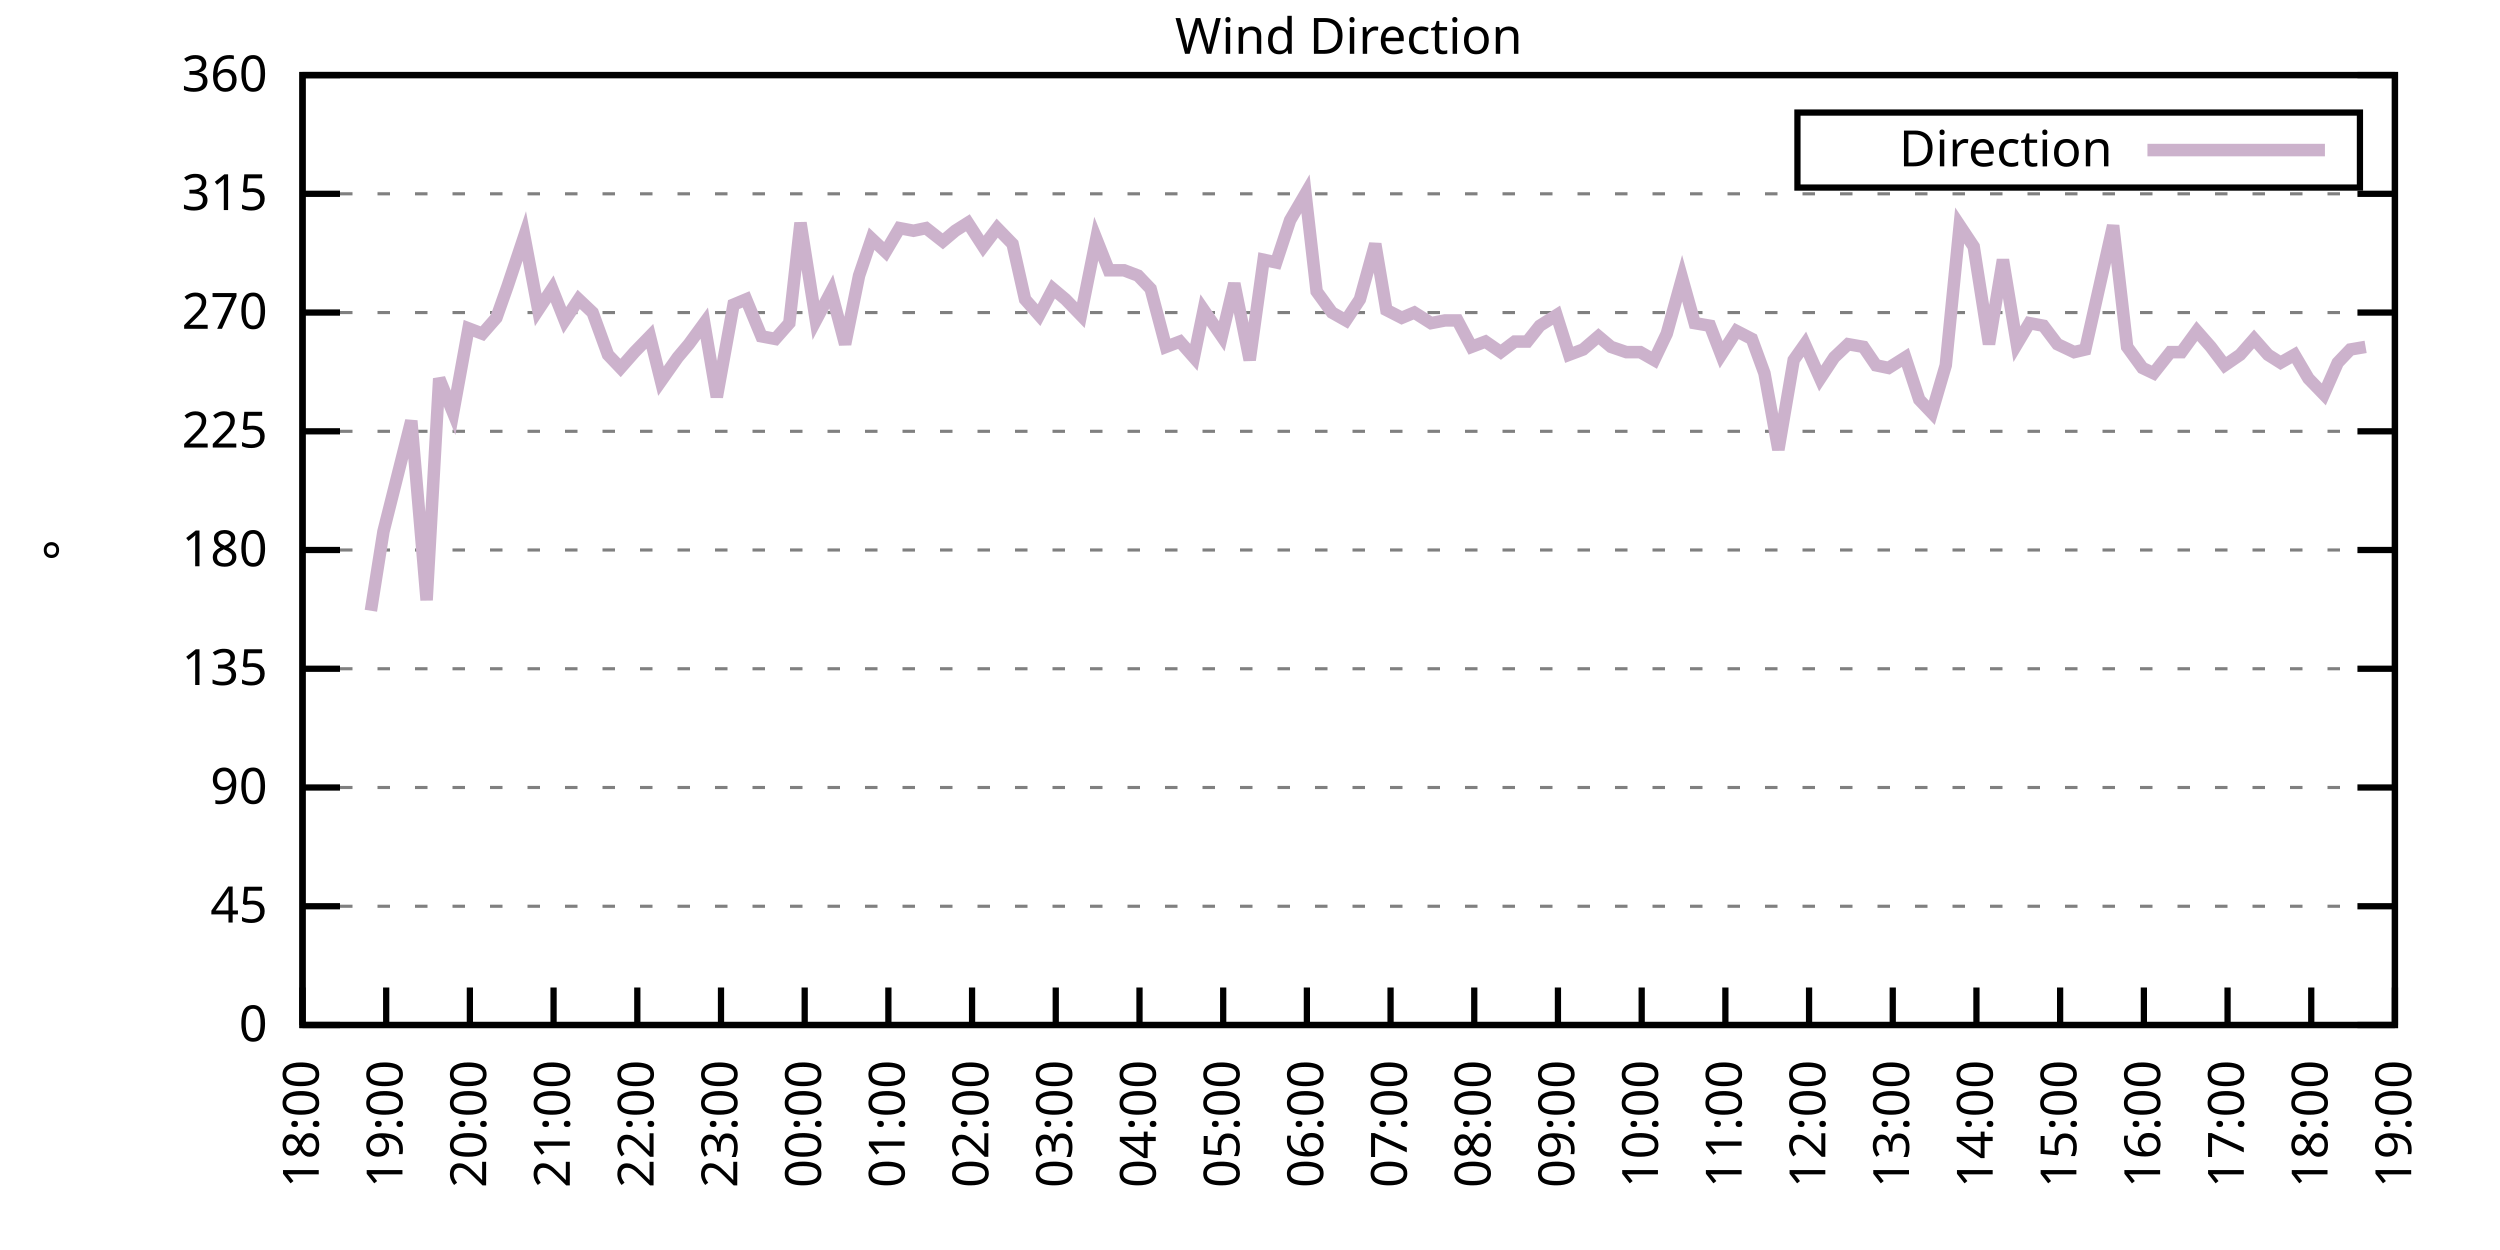
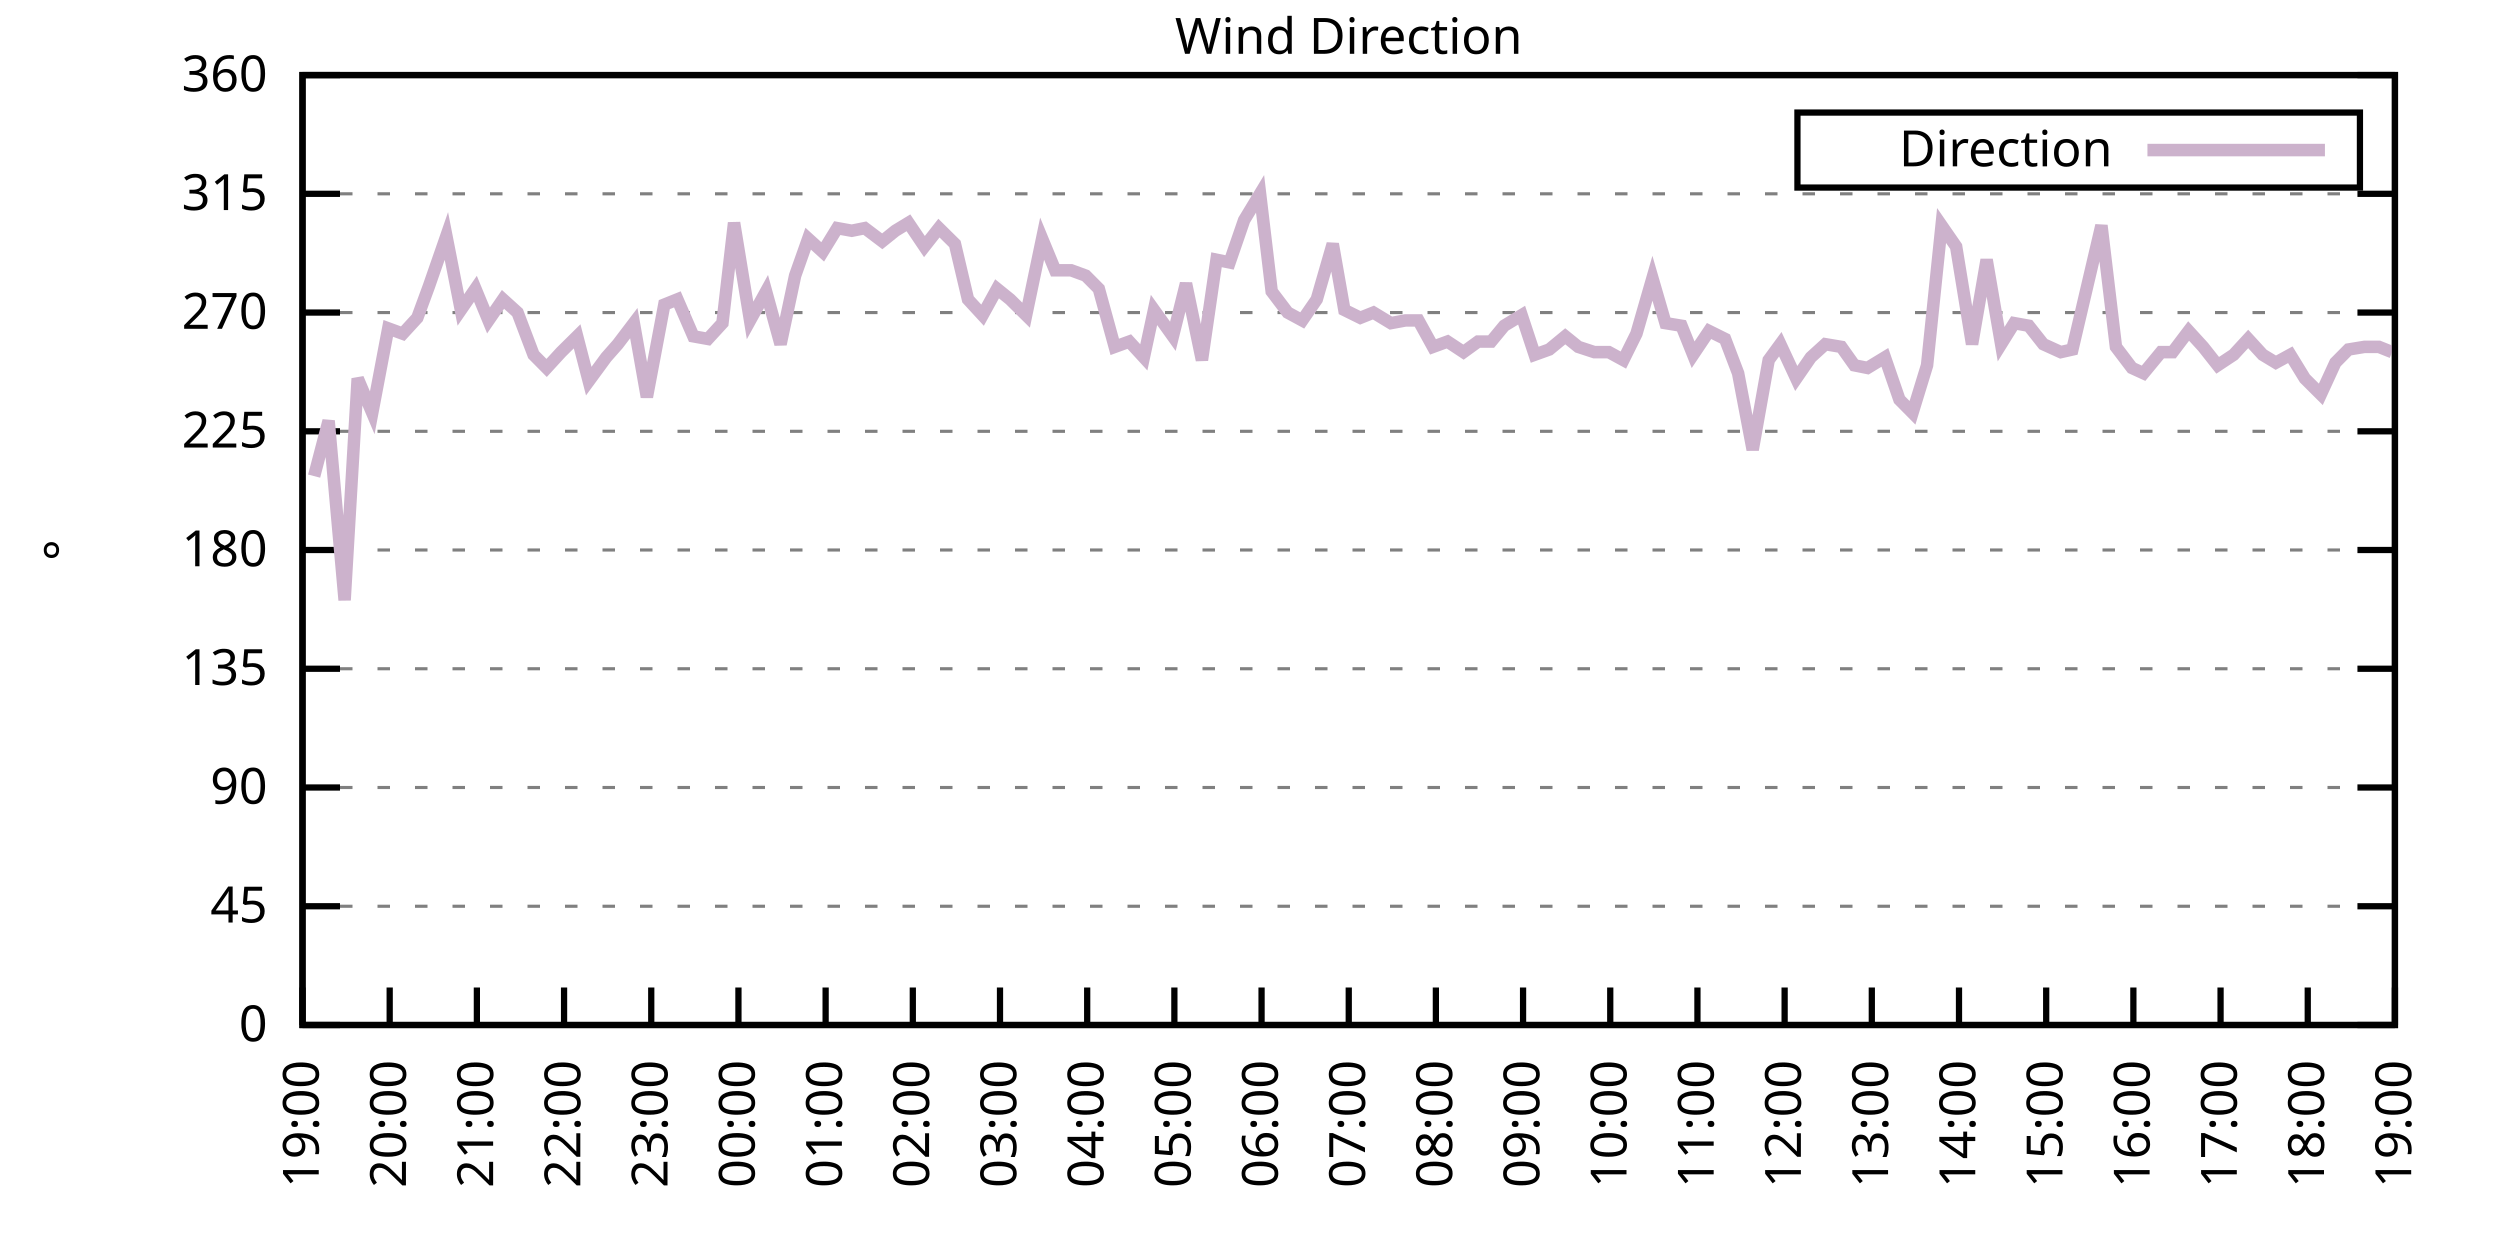
<svg xmlns="http://www.w3.org/2000/svg" xmlns:xlink="http://www.w3.org/1999/xlink" width="400" height="200" viewBox="0 0 400 200">
  <g id="gnuplot_canvas">
    <rect x="0" y="0" width="400" height="200" fill="none" />
    <defs>
      <circle id="gpDot" r="0.5" stroke-width="0.5" stroke="currentColor" />
      <path id="gpPt0" stroke-width="0.333" stroke="currentColor" d="M-1,0 h2 M0,-1 v2" />
      <path id="gpPt1" stroke-width="0.333" stroke="currentColor" d="M-1,-1 L1,1 M1,-1 L-1,1" />
      <path id="gpPt2" stroke-width="0.333" stroke="currentColor" d="M-1,0 L1,0 M0,-1 L0,1 M-1,-1 L1,1 M-1,1 L1,-1" />
      <rect id="gpPt3" stroke-width="0.333" stroke="currentColor" x="-1" y="-1" width="2" height="2" />
      <rect id="gpPt4" stroke-width="0.333" stroke="currentColor" fill="currentColor" x="-1" y="-1" width="2" height="2" />
      <circle id="gpPt5" stroke-width="0.333" stroke="currentColor" cx="0" cy="0" r="1" />
      <use xlink:href="#gpPt5" id="gpPt6" fill="currentColor" stroke="none" />
      <path id="gpPt7" stroke-width="0.333" stroke="currentColor" d="M0,-1.33 L-1.33,0.67 L1.33,0.67 z" />
      <use xlink:href="#gpPt7" id="gpPt8" fill="currentColor" stroke="none" />
      <use xlink:href="#gpPt7" id="gpPt9" stroke="currentColor" transform="rotate(180)" />
      <use xlink:href="#gpPt9" id="gpPt10" fill="currentColor" stroke="none" />
      <use xlink:href="#gpPt3" id="gpPt11" stroke="currentColor" transform="rotate(45)" />
      <use xlink:href="#gpPt11" id="gpPt12" fill="currentColor" stroke="none" />
      <path id="gpPt13" stroke-width="0.333" stroke="currentColor" d="M0,1.330 L1.265,0.411 L0.782,-1.067 L-0.782,-1.076 L-1.265,0.411 z" />
      <use xlink:href="#gpPt13" id="gpPt14" fill="currentColor" stroke="none" />
      <filter id="textbox" filterUnits="objectBoundingBox" x="0" y="0" height="1" width="1">
        <feFlood flood-color="white" flood-opacity="1" result="bgnd" />
        <feComposite in="SourceGraphic" in2="bgnd" operator="atop" />
      </filter>
      <filter id="greybox" filterUnits="objectBoundingBox" x="0" y="0" height="1" width="1">
        <feFlood flood-color="lightgrey" flood-opacity="1" result="grey" />
        <feComposite in="SourceGraphic" in2="grey" operator="atop" />
      </filter>
    </defs>
    <g fill="none" color="white" stroke="currentColor" stroke-width="1.00" stroke-linecap="butt" stroke-linejoin="miter">
</g>
    <g fill="none" color="black" stroke="currentColor" stroke-width="1.00" stroke-linecap="butt" stroke-linejoin="miter">
      <g stroke="none" shape-rendering="crispEdges">
        <polygon fill="rgb(255, 255, 255)" points="48.40,164.00 383.18,164.00 383.18,12.02 48.40,12.02 " />
      </g>
    </g>
    <g fill="none" color="black" stroke="currentColor" stroke-width="1.00" stroke-linecap="butt" stroke-linejoin="miter">
</g>
    <g fill="none" color="black" stroke="black" stroke-width="0.50" stroke-linecap="butt" stroke-linejoin="miter">
</g>
    <g fill="none" color="gray" stroke="currentColor" stroke-width="0.50" stroke-linecap="butt" stroke-linejoin="miter">
      <path stroke="gray" stroke-dasharray="2,4" class="gridline" d="M48.40,164.00 L383.19,164.00  " />
    </g>
    <g fill="none" color="gray" stroke="gray" stroke-width="1.00" stroke-linecap="butt" stroke-linejoin="miter">
</g>
    <g fill="none" color="black" stroke="currentColor" stroke-width="1.00" stroke-linecap="butt" stroke-linejoin="miter">
      <path stroke="black" d="M48.40,164.00 L54.40,164.00 M383.19,164.00 L377.19,164.00  " />
      <g transform="translate(42.80,166.60)" stroke="none" fill="black" font-family="Sans" font-size="8.00" text-anchor="end">
        <text>
          <tspan font-family="Sans"> 0</tspan>
        </text>
      </g>
    </g>
    <g fill="none" color="black" stroke="currentColor" stroke-width="1.00" stroke-linecap="butt" stroke-linejoin="miter">
</g>
    <g fill="none" color="black" stroke="black" stroke-width="0.50" stroke-linecap="butt" stroke-linejoin="miter">
</g>
    <g fill="none" color="gray" stroke="currentColor" stroke-width="0.50" stroke-linecap="butt" stroke-linejoin="miter">
      <path stroke="gray" stroke-dasharray="2,4" class="gridline" d="M48.40,145.00 L383.19,145.00  " />
    </g>
    <g fill="none" color="gray" stroke="gray" stroke-width="1.00" stroke-linecap="butt" stroke-linejoin="miter">
</g>
    <g fill="none" color="black" stroke="currentColor" stroke-width="1.00" stroke-linecap="butt" stroke-linejoin="miter">
      <path stroke="black" d="M48.40,145.00 L54.40,145.00 M383.19,145.00 L377.19,145.00  " />
      <g transform="translate(42.80,147.60)" stroke="none" fill="black" font-family="Sans" font-size="8.00" text-anchor="end">
        <text>
          <tspan font-family="Sans"> 45</tspan>
        </text>
      </g>
    </g>
    <g fill="none" color="black" stroke="currentColor" stroke-width="1.00" stroke-linecap="butt" stroke-linejoin="miter">
</g>
    <g fill="none" color="black" stroke="black" stroke-width="0.50" stroke-linecap="butt" stroke-linejoin="miter">
</g>
    <g fill="none" color="gray" stroke="currentColor" stroke-width="0.50" stroke-linecap="butt" stroke-linejoin="miter">
      <path stroke="gray" stroke-dasharray="2,4" class="gridline" d="M48.40,126.00 L383.19,126.00  " />
    </g>
    <g fill="none" color="gray" stroke="gray" stroke-width="1.00" stroke-linecap="butt" stroke-linejoin="miter">
</g>
    <g fill="none" color="black" stroke="currentColor" stroke-width="1.00" stroke-linecap="butt" stroke-linejoin="miter">
      <path stroke="black" d="M48.40,126.00 L54.40,126.00 M383.19,126.00 L377.19,126.00  " />
      <g transform="translate(42.80,128.60)" stroke="none" fill="black" font-family="Sans" font-size="8.00" text-anchor="end">
        <text>
          <tspan font-family="Sans"> 90</tspan>
        </text>
      </g>
    </g>
    <g fill="none" color="black" stroke="currentColor" stroke-width="1.00" stroke-linecap="butt" stroke-linejoin="miter">
</g>
    <g fill="none" color="black" stroke="black" stroke-width="0.50" stroke-linecap="butt" stroke-linejoin="miter">
</g>
    <g fill="none" color="gray" stroke="currentColor" stroke-width="0.50" stroke-linecap="butt" stroke-linejoin="miter">
      <path stroke="gray" stroke-dasharray="2,4" class="gridline" d="M48.40,107.00 L383.19,107.00  " />
    </g>
    <g fill="none" color="gray" stroke="gray" stroke-width="1.00" stroke-linecap="butt" stroke-linejoin="miter">
</g>
    <g fill="none" color="black" stroke="currentColor" stroke-width="1.00" stroke-linecap="butt" stroke-linejoin="miter">
      <path stroke="black" d="M48.40,107.00 L54.40,107.00 M383.19,107.00 L377.19,107.00  " />
      <g transform="translate(42.80,109.60)" stroke="none" fill="black" font-family="Sans" font-size="8.00" text-anchor="end">
        <text>
          <tspan font-family="Sans"> 135</tspan>
        </text>
      </g>
    </g>
    <g fill="none" color="black" stroke="currentColor" stroke-width="1.00" stroke-linecap="butt" stroke-linejoin="miter">
</g>
    <g fill="none" color="black" stroke="black" stroke-width="0.50" stroke-linecap="butt" stroke-linejoin="miter">
</g>
    <g fill="none" color="gray" stroke="currentColor" stroke-width="0.50" stroke-linecap="butt" stroke-linejoin="miter">
      <path stroke="gray" stroke-dasharray="2,4" class="gridline" d="M48.40,88.00 L383.19,88.00  " />
    </g>
    <g fill="none" color="gray" stroke="gray" stroke-width="1.00" stroke-linecap="butt" stroke-linejoin="miter">
</g>
    <g fill="none" color="black" stroke="currentColor" stroke-width="1.00" stroke-linecap="butt" stroke-linejoin="miter">
      <path stroke="black" d="M48.40,88.00 L54.40,88.00 M383.19,88.00 L377.19,88.00  " />
      <g transform="translate(42.80,90.60)" stroke="none" fill="black" font-family="Sans" font-size="8.00" text-anchor="end">
        <text>
          <tspan font-family="Sans"> 180</tspan>
        </text>
      </g>
    </g>
    <g fill="none" color="black" stroke="currentColor" stroke-width="1.00" stroke-linecap="butt" stroke-linejoin="miter">
</g>
    <g fill="none" color="black" stroke="black" stroke-width="0.50" stroke-linecap="butt" stroke-linejoin="miter">
</g>
    <g fill="none" color="gray" stroke="currentColor" stroke-width="0.50" stroke-linecap="butt" stroke-linejoin="miter">
      <path stroke="gray" stroke-dasharray="2,4" class="gridline" d="M48.40,69.01 L383.19,69.01  " />
    </g>
    <g fill="none" color="gray" stroke="gray" stroke-width="1.00" stroke-linecap="butt" stroke-linejoin="miter">
</g>
    <g fill="none" color="black" stroke="currentColor" stroke-width="1.00" stroke-linecap="butt" stroke-linejoin="miter">
      <path stroke="black" d="M48.40,69.01 L54.40,69.01 M383.19,69.01 L377.19,69.01  " />
      <g transform="translate(42.80,71.61)" stroke="none" fill="black" font-family="Sans" font-size="8.00" text-anchor="end">
        <text>
          <tspan font-family="Sans"> 225</tspan>
        </text>
      </g>
    </g>
    <g fill="none" color="black" stroke="currentColor" stroke-width="1.00" stroke-linecap="butt" stroke-linejoin="miter">
</g>
    <g fill="none" color="black" stroke="black" stroke-width="0.50" stroke-linecap="butt" stroke-linejoin="miter">
</g>
    <g fill="none" color="gray" stroke="currentColor" stroke-width="0.50" stroke-linecap="butt" stroke-linejoin="miter">
      <path stroke="gray" stroke-dasharray="2,4" class="gridline" d="M48.40,50.01 L383.19,50.01  " />
    </g>
    <g fill="none" color="gray" stroke="gray" stroke-width="1.00" stroke-linecap="butt" stroke-linejoin="miter">
</g>
    <g fill="none" color="black" stroke="currentColor" stroke-width="1.00" stroke-linecap="butt" stroke-linejoin="miter">
      <path stroke="black" d="M48.40,50.01 L54.40,50.01 M383.19,50.01 L377.19,50.01  " />
      <g transform="translate(42.80,52.61)" stroke="none" fill="black" font-family="Sans" font-size="8.00" text-anchor="end">
        <text>
          <tspan font-family="Sans"> 270</tspan>
        </text>
      </g>
    </g>
    <g fill="none" color="black" stroke="currentColor" stroke-width="1.00" stroke-linecap="butt" stroke-linejoin="miter">
</g>
    <g fill="none" color="black" stroke="black" stroke-width="0.50" stroke-linecap="butt" stroke-linejoin="miter">
</g>
    <g fill="none" color="gray" stroke="currentColor" stroke-width="0.50" stroke-linecap="butt" stroke-linejoin="miter">
      <path stroke="gray" stroke-dasharray="2,4" class="gridline" d="M48.40,31.01 L383.19,31.01  " />
    </g>
    <g fill="none" color="gray" stroke="gray" stroke-width="1.00" stroke-linecap="butt" stroke-linejoin="miter">
</g>
    <g fill="none" color="black" stroke="currentColor" stroke-width="1.00" stroke-linecap="butt" stroke-linejoin="miter">
      <path stroke="black" d="M48.40,31.01 L54.40,31.01 M383.19,31.01 L377.19,31.01  " />
      <g transform="translate(42.80,33.61)" stroke="none" fill="black" font-family="Sans" font-size="8.00" text-anchor="end">
        <text>
          <tspan font-family="Sans"> 315</tspan>
        </text>
      </g>
    </g>
    <g fill="none" color="black" stroke="currentColor" stroke-width="1.00" stroke-linecap="butt" stroke-linejoin="miter">
</g>
    <g fill="none" color="black" stroke="black" stroke-width="0.50" stroke-linecap="butt" stroke-linejoin="miter">
</g>
    <g fill="none" color="gray" stroke="currentColor" stroke-width="0.50" stroke-linecap="butt" stroke-linejoin="miter">
      <path stroke="gray" stroke-dasharray="2,4" class="gridline" d="M48.40,12.01 L383.19,12.01  " />
    </g>
    <g fill="none" color="gray" stroke="gray" stroke-width="1.00" stroke-linecap="butt" stroke-linejoin="miter">
</g>
    <g fill="none" color="black" stroke="currentColor" stroke-width="1.00" stroke-linecap="butt" stroke-linejoin="miter">
      <path stroke="black" d="M48.40,12.01 L54.40,12.01 M383.19,12.01 L377.19,12.01  " />
      <g transform="translate(42.80,14.61)" stroke="none" fill="black" font-family="Sans" font-size="8.00" text-anchor="end">
        <text>
          <tspan font-family="Sans"> 360</tspan>
        </text>
      </g>
    </g>
    <g fill="none" color="black" stroke="currentColor" stroke-width="1.00" stroke-linecap="butt" stroke-linejoin="miter">
      <path stroke="black" d="M48.40,164.00 L48.40,158.00  " />
      <g transform="translate(51.00,169.60) rotate(270.00)" stroke="none" fill="black" font-family="Sans" font-size="8.00" text-anchor="end">
        <text>
-           <tspan font-family="Sans">18:00</tspan>
-         </text>
-       </g>
-     </g>
-     <g fill="none" color="black" stroke="currentColor" stroke-width="1.00" stroke-linecap="butt" stroke-linejoin="miter">
-       <path stroke="black" d="M61.79,164.00 L61.79,158.00  " />
-       <g transform="translate(64.39,169.60) rotate(270.00)" stroke="none" fill="black" font-family="Sans" font-size="8.00" text-anchor="end">
-         <text>
          <tspan font-family="Sans">19:00</tspan>
        </text>
      </g>
    </g>
    <g fill="none" color="black" stroke="currentColor" stroke-width="1.00" stroke-linecap="butt" stroke-linejoin="miter">
-       <path stroke="black" d="M75.18,164.00 L75.18,158.00  " />
-       <g transform="translate(77.78,169.60) rotate(270.00)" stroke="none" fill="black" font-family="Sans" font-size="8.00" text-anchor="end">
+       <path stroke="black" d="M62.35,164.00 L62.35,158.00  " />
+       <g transform="translate(64.95,169.60) rotate(270.00)" stroke="none" fill="black" font-family="Sans" font-size="8.00" text-anchor="end">
        <text>
          <tspan font-family="Sans">20:00</tspan>
        </text>
      </g>
    </g>
    <g fill="none" color="black" stroke="currentColor" stroke-width="1.00" stroke-linecap="butt" stroke-linejoin="miter">
-       <path stroke="black" d="M88.57,164.00 L88.57,158.00  " />
-       <g transform="translate(91.17,169.60) rotate(270.00)" stroke="none" fill="black" font-family="Sans" font-size="8.00" text-anchor="end">
+       <path stroke="black" d="M76.30,164.00 L76.30,158.00  " />
+       <g transform="translate(78.90,169.60) rotate(270.00)" stroke="none" fill="black" font-family="Sans" font-size="8.00" text-anchor="end">
        <text>
          <tspan font-family="Sans">21:00</tspan>
        </text>
      </g>
    </g>
    <g fill="none" color="black" stroke="currentColor" stroke-width="1.00" stroke-linecap="butt" stroke-linejoin="miter">
-       <path stroke="black" d="M101.97,164.00 L101.97,158.00  " />
-       <g transform="translate(104.57,169.60) rotate(270.00)" stroke="none" fill="black" font-family="Sans" font-size="8.00" text-anchor="end">
+       <path stroke="black" d="M90.25,164.00 L90.25,158.00  " />
+       <g transform="translate(92.85,169.60) rotate(270.00)" stroke="none" fill="black" font-family="Sans" font-size="8.00" text-anchor="end">
        <text>
          <tspan font-family="Sans">22:00</tspan>
        </text>
      </g>
    </g>
    <g fill="none" color="black" stroke="currentColor" stroke-width="1.00" stroke-linecap="butt" stroke-linejoin="miter">
-       <path stroke="black" d="M115.36,164.00 L115.36,158.00  " />
-       <g transform="translate(117.96,169.60) rotate(270.00)" stroke="none" fill="black" font-family="Sans" font-size="8.00" text-anchor="end">
+       <path stroke="black" d="M104.20,164.00 L104.20,158.00  " />
+       <g transform="translate(106.80,169.60) rotate(270.00)" stroke="none" fill="black" font-family="Sans" font-size="8.00" text-anchor="end">
        <text>
          <tspan font-family="Sans">23:00</tspan>
        </text>
      </g>
    </g>
    <g fill="none" color="black" stroke="currentColor" stroke-width="1.00" stroke-linecap="butt" stroke-linejoin="miter">
-       <path stroke="black" d="M128.75,164.00 L128.75,158.00  " />
-       <g transform="translate(131.35,169.60) rotate(270.00)" stroke="none" fill="black" font-family="Sans" font-size="8.00" text-anchor="end">
+       <path stroke="black" d="M118.15,164.00 L118.15,158.00  " />
+       <g transform="translate(120.75,169.60) rotate(270.00)" stroke="none" fill="black" font-family="Sans" font-size="8.00" text-anchor="end">
        <text>
          <tspan font-family="Sans">00:00</tspan>
        </text>
      </g>
    </g>
    <g fill="none" color="black" stroke="currentColor" stroke-width="1.00" stroke-linecap="butt" stroke-linejoin="miter">
-       <path stroke="black" d="M142.14,164.00 L142.14,158.00  " />
-       <g transform="translate(144.74,169.60) rotate(270.00)" stroke="none" fill="black" font-family="Sans" font-size="8.00" text-anchor="end">
+       <path stroke="black" d="M132.10,164.00 L132.10,158.00  " />
+       <g transform="translate(134.70,169.60) rotate(270.00)" stroke="none" fill="black" font-family="Sans" font-size="8.00" text-anchor="end">
        <text>
          <tspan font-family="Sans">01:00</tspan>
        </text>
      </g>
    </g>
    <g fill="none" color="black" stroke="currentColor" stroke-width="1.00" stroke-linecap="butt" stroke-linejoin="miter">
-       <path stroke="black" d="M155.53,164.00 L155.53,158.00  " />
-       <g transform="translate(158.13,169.60) rotate(270.00)" stroke="none" fill="black" font-family="Sans" font-size="8.00" text-anchor="end">
+       <path stroke="black" d="M146.05,164.00 L146.05,158.00  " />
+       <g transform="translate(148.65,169.60) rotate(270.00)" stroke="none" fill="black" font-family="Sans" font-size="8.00" text-anchor="end">
        <text>
          <tspan font-family="Sans">02:00</tspan>
        </text>
      </g>
    </g>
    <g fill="none" color="black" stroke="currentColor" stroke-width="1.00" stroke-linecap="butt" stroke-linejoin="miter">
-       <path stroke="black" d="M168.92,164.00 L168.92,158.00  " />
-       <g transform="translate(171.52,169.60) rotate(270.00)" stroke="none" fill="black" font-family="Sans" font-size="8.00" text-anchor="end">
+       <path stroke="black" d="M160.00,164.00 L160.00,158.00  " />
+       <g transform="translate(162.60,169.60) rotate(270.00)" stroke="none" fill="black" font-family="Sans" font-size="8.00" text-anchor="end">
        <text>
          <tspan font-family="Sans">03:00</tspan>
        </text>
      </g>
    </g>
    <g fill="none" color="black" stroke="currentColor" stroke-width="1.00" stroke-linecap="butt" stroke-linejoin="miter">
-       <path stroke="black" d="M182.32,164.00 L182.32,158.00  " />
-       <g transform="translate(184.92,169.60) rotate(270.00)" stroke="none" fill="black" font-family="Sans" font-size="8.00" text-anchor="end">
+       <path stroke="black" d="M173.95,164.00 L173.95,158.00  " />
+       <g transform="translate(176.55,169.60) rotate(270.00)" stroke="none" fill="black" font-family="Sans" font-size="8.00" text-anchor="end">
        <text>
          <tspan font-family="Sans">04:00</tspan>
        </text>
      </g>
    </g>
    <g fill="none" color="black" stroke="currentColor" stroke-width="1.00" stroke-linecap="butt" stroke-linejoin="miter">
-       <path stroke="black" d="M195.71,164.00 L195.71,158.00  " />
-       <g transform="translate(198.31,169.60) rotate(270.00)" stroke="none" fill="black" font-family="Sans" font-size="8.00" text-anchor="end">
+       <path stroke="black" d="M187.90,164.00 L187.90,158.00  " />
+       <g transform="translate(190.50,169.60) rotate(270.00)" stroke="none" fill="black" font-family="Sans" font-size="8.00" text-anchor="end">
        <text>
          <tspan font-family="Sans">05:00</tspan>
        </text>
      </g>
    </g>
    <g fill="none" color="black" stroke="currentColor" stroke-width="1.00" stroke-linecap="butt" stroke-linejoin="miter">
-       <path stroke="black" d="M209.10,164.00 L209.10,158.00  " />
-       <g transform="translate(211.70,169.60) rotate(270.00)" stroke="none" fill="black" font-family="Sans" font-size="8.00" text-anchor="end">
+       <path stroke="black" d="M201.85,164.00 L201.85,158.00  " />
+       <g transform="translate(204.45,169.60) rotate(270.00)" stroke="none" fill="black" font-family="Sans" font-size="8.00" text-anchor="end">
        <text>
          <tspan font-family="Sans">06:00</tspan>
        </text>
      </g>
    </g>
    <g fill="none" color="black" stroke="currentColor" stroke-width="1.00" stroke-linecap="butt" stroke-linejoin="miter">
-       <path stroke="black" d="M222.49,164.00 L222.49,158.00  " />
-       <g transform="translate(225.09,169.60) rotate(270.00)" stroke="none" fill="black" font-family="Sans" font-size="8.00" text-anchor="end">
+       <path stroke="black" d="M215.80,164.00 L215.80,158.00  " />
+       <g transform="translate(218.40,169.60) rotate(270.00)" stroke="none" fill="black" font-family="Sans" font-size="8.00" text-anchor="end">
        <text>
          <tspan font-family="Sans">07:00</tspan>
        </text>
      </g>
    </g>
    <g fill="none" color="black" stroke="currentColor" stroke-width="1.00" stroke-linecap="butt" stroke-linejoin="miter">
-       <path stroke="black" d="M235.88,164.00 L235.88,158.00  " />
-       <g transform="translate(238.48,169.60) rotate(270.00)" stroke="none" fill="black" font-family="Sans" font-size="8.00" text-anchor="end">
+       <path stroke="black" d="M229.74,164.00 L229.74,158.00  " />
+       <g transform="translate(232.34,169.60) rotate(270.00)" stroke="none" fill="black" font-family="Sans" font-size="8.00" text-anchor="end">
        <text>
          <tspan font-family="Sans">08:00</tspan>
        </text>
      </g>
    </g>
    <g fill="none" color="black" stroke="currentColor" stroke-width="1.00" stroke-linecap="butt" stroke-linejoin="miter">
-       <path stroke="black" d="M249.27,164.00 L249.27,158.00  " />
-       <g transform="translate(251.87,169.60) rotate(270.00)" stroke="none" fill="black" font-family="Sans" font-size="8.00" text-anchor="end">
+       <path stroke="black" d="M243.69,164.00 L243.69,158.00  " />
+       <g transform="translate(246.29,169.60) rotate(270.00)" stroke="none" fill="black" font-family="Sans" font-size="8.00" text-anchor="end">
        <text>
          <tspan font-family="Sans">09:00</tspan>
        </text>
      </g>
    </g>
    <g fill="none" color="black" stroke="currentColor" stroke-width="1.00" stroke-linecap="butt" stroke-linejoin="miter">
-       <path stroke="black" d="M262.67,164.00 L262.67,158.00  " />
-       <g transform="translate(265.27,169.60) rotate(270.00)" stroke="none" fill="black" font-family="Sans" font-size="8.00" text-anchor="end">
+       <path stroke="black" d="M257.64,164.00 L257.64,158.00  " />
+       <g transform="translate(260.24,169.60) rotate(270.00)" stroke="none" fill="black" font-family="Sans" font-size="8.00" text-anchor="end">
        <text>
          <tspan font-family="Sans">10:00</tspan>
        </text>
      </g>
    </g>
    <g fill="none" color="black" stroke="currentColor" stroke-width="1.00" stroke-linecap="butt" stroke-linejoin="miter">
-       <path stroke="black" d="M276.06,164.00 L276.06,158.00  " />
-       <g transform="translate(278.66,169.60) rotate(270.00)" stroke="none" fill="black" font-family="Sans" font-size="8.00" text-anchor="end">
+       <path stroke="black" d="M271.59,164.00 L271.59,158.00  " />
+       <g transform="translate(274.19,169.60) rotate(270.00)" stroke="none" fill="black" font-family="Sans" font-size="8.00" text-anchor="end">
        <text>
          <tspan font-family="Sans">11:00</tspan>
        </text>
      </g>
    </g>
    <g fill="none" color="black" stroke="currentColor" stroke-width="1.00" stroke-linecap="butt" stroke-linejoin="miter">
-       <path stroke="black" d="M289.45,164.00 L289.45,158.00  " />
-       <g transform="translate(292.05,169.60) rotate(270.00)" stroke="none" fill="black" font-family="Sans" font-size="8.00" text-anchor="end">
+       <path stroke="black" d="M285.54,164.00 L285.54,158.00  " />
+       <g transform="translate(288.14,169.60) rotate(270.00)" stroke="none" fill="black" font-family="Sans" font-size="8.00" text-anchor="end">
        <text>
          <tspan font-family="Sans">12:00</tspan>
        </text>
      </g>
    </g>
    <g fill="none" color="black" stroke="currentColor" stroke-width="1.00" stroke-linecap="butt" stroke-linejoin="miter">
-       <path stroke="black" d="M302.84,164.00 L302.84,158.00  " />
-       <g transform="translate(305.44,169.60) rotate(270.00)" stroke="none" fill="black" font-family="Sans" font-size="8.00" text-anchor="end">
+       <path stroke="black" d="M299.49,164.00 L299.49,158.00  " />
+       <g transform="translate(302.09,169.60) rotate(270.00)" stroke="none" fill="black" font-family="Sans" font-size="8.00" text-anchor="end">
        <text>
          <tspan font-family="Sans">13:00</tspan>
        </text>
      </g>
    </g>
    <g fill="none" color="black" stroke="currentColor" stroke-width="1.00" stroke-linecap="butt" stroke-linejoin="miter">
-       <path stroke="black" d="M316.23,164.00 L316.23,158.00  " />
-       <g transform="translate(318.83,169.60) rotate(270.00)" stroke="none" fill="black" font-family="Sans" font-size="8.00" text-anchor="end">
+       <path stroke="black" d="M313.44,164.00 L313.44,158.00  " />
+       <g transform="translate(316.04,169.60) rotate(270.00)" stroke="none" fill="black" font-family="Sans" font-size="8.00" text-anchor="end">
        <text>
          <tspan font-family="Sans">14:00</tspan>
        </text>
      </g>
    </g>
    <g fill="none" color="black" stroke="currentColor" stroke-width="1.00" stroke-linecap="butt" stroke-linejoin="miter">
-       <path stroke="black" d="M329.62,164.00 L329.62,158.00  " />
-       <g transform="translate(332.22,169.60) rotate(270.00)" stroke="none" fill="black" font-family="Sans" font-size="8.00" text-anchor="end">
+       <path stroke="black" d="M327.39,164.00 L327.39,158.00  " />
+       <g transform="translate(329.99,169.60) rotate(270.00)" stroke="none" fill="black" font-family="Sans" font-size="8.00" text-anchor="end">
        <text>
          <tspan font-family="Sans">15:00</tspan>
        </text>
      </g>
    </g>
    <g fill="none" color="black" stroke="currentColor" stroke-width="1.00" stroke-linecap="butt" stroke-linejoin="miter">
-       <path stroke="black" d="M343.02,164.00 L343.02,158.00  " />
-       <g transform="translate(345.62,169.60) rotate(270.00)" stroke="none" fill="black" font-family="Sans" font-size="8.00" text-anchor="end">
+       <path stroke="black" d="M341.34,164.00 L341.34,158.00  " />
+       <g transform="translate(343.94,169.60) rotate(270.00)" stroke="none" fill="black" font-family="Sans" font-size="8.00" text-anchor="end">
        <text>
          <tspan font-family="Sans">16:00</tspan>
        </text>
      </g>
    </g>
    <g fill="none" color="black" stroke="currentColor" stroke-width="1.00" stroke-linecap="butt" stroke-linejoin="miter">
-       <path stroke="black" d="M356.41,164.00 L356.41,158.00  " />
-       <g transform="translate(359.01,169.60) rotate(270.00)" stroke="none" fill="black" font-family="Sans" font-size="8.00" text-anchor="end">
+       <path stroke="black" d="M355.29,164.00 L355.29,158.00  " />
+       <g transform="translate(357.89,169.60) rotate(270.00)" stroke="none" fill="black" font-family="Sans" font-size="8.00" text-anchor="end">
        <text>
          <tspan font-family="Sans">17:00</tspan>
        </text>
      </g>
    </g>
    <g fill="none" color="black" stroke="currentColor" stroke-width="1.00" stroke-linecap="butt" stroke-linejoin="miter">
-       <path stroke="black" d="M369.80,164.00 L369.80,158.00  " />
-       <g transform="translate(372.40,169.60) rotate(270.00)" stroke="none" fill="black" font-family="Sans" font-size="8.00" text-anchor="end">
+       <path stroke="black" d="M369.24,164.00 L369.24,158.00  " />
+       <g transform="translate(371.84,169.60) rotate(270.00)" stroke="none" fill="black" font-family="Sans" font-size="8.00" text-anchor="end">
        <text>
          <tspan font-family="Sans">18:00</tspan>
        </text>
      </g>
    </g>
    <g fill="none" color="black" stroke="currentColor" stroke-width="1.00" stroke-linecap="butt" stroke-linejoin="miter">
      <path stroke="black" d="M383.19,164.00 L383.19,158.00  " />
      <g transform="translate(385.79,169.60) rotate(270.00)" stroke="none" fill="black" font-family="Sans" font-size="8.00" text-anchor="end">
        <text>
          <tspan font-family="Sans">19:00</tspan>
        </text>
      </g>
    </g>
    <g fill="none" color="black" stroke="currentColor" stroke-width="1.00" stroke-linecap="butt" stroke-linejoin="miter">
</g>
    <g fill="none" color="black" stroke="currentColor" stroke-width="1.00" stroke-linecap="butt" stroke-linejoin="miter">
      <path stroke="black" d="M48.40,12.01 L48.40,164.00 L383.19,164.00 L383.19,12.01 L48.40,12.01 Z  " />
    </g>
    <g fill="none" color="black" stroke="currentColor" stroke-width="1.00" stroke-linecap="butt" stroke-linejoin="miter">
</g>
    <g fill="none" color="black" stroke="currentColor" stroke-width="1.00" stroke-linecap="butt" stroke-linejoin="miter">
      <path stroke="black" d="M287.59,30.01 L287.59,18.01 L377.59,18.01 L377.59,30.01 L287.59,30.01 Z  " />
    </g>
    <g id="Wind_direction_plot_1">
      <g fill="none" color="white" stroke="black" stroke-width="2.00" stroke-linecap="butt" stroke-linejoin="miter">
</g>
      <g fill="none" color="black" stroke="currentColor" stroke-width="2.00" stroke-linecap="butt" stroke-linejoin="miter">
        <g transform="translate(337.99,26.61)" stroke="none" fill="black" font-family="Sans" font-size="8.00" text-anchor="end">
          <text>
            <tspan font-family="Sans">Direction</tspan>
          </text>
        </g>
      </g>
      <g fill="none" color="black" stroke="currentColor" stroke-width="2.00" stroke-linecap="butt" stroke-linejoin="miter">
-         <path stroke="rgb(204, 178, 204)" d="M343.59,24.01 L371.99,24.01 M59.34,97.72 L61.35,85.05 L63.58,76.18 L65.81,67.32 L68.26,96.03 L70.27,60.56   L72.50,66.05 L74.96,52.54 L77.19,53.39 L79.42,50.85 L81.21,45.79 L83.89,37.76 L86.12,49.59 L88.35,46.21   L90.36,51.27 L92.59,47.90 L94.82,50.01 L97.28,56.76 L99.29,58.87 L101.52,56.34 L103.98,53.81 L105.76,60.98   L108.44,57.18 L110.22,55.07 L112.68,51.70 L114.69,63.52 L117.37,48.74 L119.38,47.90 L121.83,53.81 L124.06,54.23   L126.29,51.70 L128.08,35.65 L130.54,51.27 L132.99,46.63 L135.22,55.07 L137.45,44.10 L139.46,38.19 L141.69,40.30   L143.93,36.50 L146.16,36.92 L148.17,36.50 L150.85,38.61 L152.85,36.92 L154.86,35.65 L157.32,39.45 L159.55,36.50   L162.01,39.03 L164.01,47.90 L166.25,50.43 L168.48,46.21 L170.49,47.90 L172.94,50.43 L175.40,38.19 L177.41,43.25   L179.86,43.25 L182.09,44.10 L184.10,46.21 L186.56,55.50 L188.79,54.65 L191.02,57.18 L192.58,49.59 L195.48,53.81   L197.49,45.36 L199.95,57.61 L202.18,41.56 L204.19,41.99 L206.42,35.23 L208.88,31.01 L210.66,46.63 L213.12,50.01   L215.35,51.27 L217.58,47.90 L220.04,39.03 L221.82,49.59 L224.28,50.85 L226.29,50.01 L228.96,51.70 L231.20,51.27   L233.20,51.27 L235.44,55.50 L237.67,54.65 L240.12,56.34 L242.36,54.65 L244.36,54.65 L246.37,52.12 L249.05,50.43   L251.06,56.76 L253.29,55.92 L255.75,53.81 L257.76,55.50 L260.21,56.34 L262.44,56.34 L264.67,57.61 L266.68,53.39   L269.14,44.52 L271.15,51.70 L273.60,52.12 L275.39,56.76 L277.84,52.96 L280.30,54.23 L282.31,59.72 L284.54,71.96   L286.99,57.61 L288.78,55.07 L291.23,60.56 L293.47,57.18 L295.70,55.07 L298.15,55.50 L300.16,58.45 L302.17,58.87   L304.85,57.18 L307.08,63.94 L309.09,66.05 L311.32,58.45 L313.55,36.08 L315.79,39.45 L318.24,55.07 L320.47,41.56   L322.70,55.07 L324.71,51.70 L326.95,52.12 L329.18,55.07 L331.86,56.34 L333.64,55.92 L338.10,36.08 L340.34,55.50   L342.79,58.87 L344.58,59.72 L347.26,56.34 L349.04,56.34 L351.50,52.96 L353.73,55.50 L355.96,58.45 L358.42,56.76   L360.65,54.23 L362.88,56.76 L364.89,58.03 L367.12,56.76 L369.35,60.56 L371.81,63.10 L374.04,58.03 L376.05,55.92   L378.50,55.50  " />
+         <path stroke="rgb(204, 178, 204)" d="M343.59,24.01 L371.99,24.01 M50.26,76.18 L52.58,67.32 L55.14,96.03 L57.23,60.56 L59.56,66.05 L62.12,52.54   L64.44,53.39 L66.77,50.85 L68.63,45.79 L71.42,37.76 L73.74,49.59 L76.07,46.21 L78.16,51.27 L80.48,47.90   L82.81,50.01 L85.37,56.76 L87.46,58.87 L89.78,56.34 L92.34,53.81 L94.20,60.98 L96.99,57.18 L98.85,55.07   L101.41,51.70 L103.50,63.52 L106.29,48.74 L108.38,47.90 L110.94,53.81 L113.27,54.23 L115.59,51.70 L117.45,35.65   L120.01,51.27 L122.57,46.63 L124.89,55.07 L127.22,44.10 L129.31,38.19 L131.63,40.30 L133.96,36.50 L136.28,36.92   L138.37,36.50 L141.16,38.61 L143.26,36.92 L145.35,35.65 L147.91,39.45 L150.23,36.50 L152.79,39.03 L154.88,47.90   L157.21,50.43 L159.53,46.21 L161.62,47.90 L164.18,50.43 L166.74,38.19 L168.83,43.25 L171.39,43.25 L173.71,44.10   L175.81,46.21 L178.36,55.50 L180.69,54.65 L183.01,57.18 L184.64,49.59 L187.66,53.81 L189.76,45.36 L192.31,57.61   L194.64,41.56 L196.73,41.99 L199.06,35.23 L201.61,31.01 L203.47,46.63 L206.03,50.01 L208.36,51.27 L210.68,47.90   L213.24,39.03 L215.10,49.59 L217.65,50.85 L219.75,50.01 L222.54,51.70 L224.86,51.27 L226.95,51.27 L229.28,55.50   L231.60,54.65 L234.16,56.34 L236.49,54.65 L238.58,54.65 L240.67,52.12 L243.46,50.43 L245.55,56.76 L247.88,55.92   L250.44,53.81 L252.53,55.50 L255.09,56.34 L257.41,56.34 L259.74,57.61 L261.83,53.39 L264.39,44.52 L266.48,51.70   L269.04,52.12 L270.90,56.76 L273.45,52.96 L276.01,54.23 L278.10,59.72 L280.43,71.96 L282.99,57.61 L284.85,55.07   L287.40,60.56 L289.73,57.18 L292.05,55.07 L294.61,55.50 L296.70,58.45 L298.80,58.87 L301.58,57.18 L303.91,63.94   L306.00,66.05 L308.33,58.45 L310.65,36.08 L312.98,39.45 L315.53,55.07 L317.86,41.56 L320.18,55.07 L322.28,51.70   L324.60,52.12 L326.93,55.07 L329.72,56.34 L331.58,55.92 L336.23,36.08 L338.55,55.50 L341.11,58.87 L342.97,59.72   L345.76,56.34 L347.62,56.34 L350.18,52.96 L352.50,55.50 L354.83,58.45 L357.38,56.76 L359.71,54.23 L362.03,56.76   L364.13,58.03 L366.45,56.76 L368.78,60.56 L371.33,63.10 L373.66,58.03 L375.75,55.92 L378.31,55.50 L380.63,55.50   L382.73,56.34  " />
      </g>
    </g>
    <g fill="none" color="black" stroke="currentColor" stroke-width="2.00" stroke-linecap="butt" stroke-linejoin="miter">
</g>
    <g fill="none" color="black" stroke="black" stroke-width="1.00" stroke-linecap="butt" stroke-linejoin="miter">
</g>
    <g fill="none" color="black" stroke="currentColor" stroke-width="1.00" stroke-linecap="butt" stroke-linejoin="miter">
      <path stroke="black" d="M48.40,12.01 L48.40,164.00 L383.19,164.00 L383.19,12.01 L48.40,12.01 Z  " />
      <g transform="translate(12.80,88.01) rotate(270.00)" stroke="none" fill="black" font-family="Sans" font-size="8.00" text-anchor="middle">
        <text>
          <tspan font-family="Sans">°</tspan>
        </text>
      </g>
    </g>
    <g fill="none" color="black" stroke="currentColor" stroke-width="1.00" stroke-linecap="butt" stroke-linejoin="miter">
</g>
    <g fill="none" color="black" stroke="currentColor" stroke-width="1.00" stroke-linecap="butt" stroke-linejoin="miter">
      <g transform="translate(215.79,8.61)" stroke="none" fill="black" font-family="Sans" font-size="8.00" text-anchor="middle">
        <text>
          <tspan font-family="Sans">Wind Direction</tspan>
        </text>
      </g>
    </g>
    <g fill="none" color="black" stroke="currentColor" stroke-width="1.00" stroke-linecap="butt" stroke-linejoin="miter">
</g>
  </g>
</svg>
